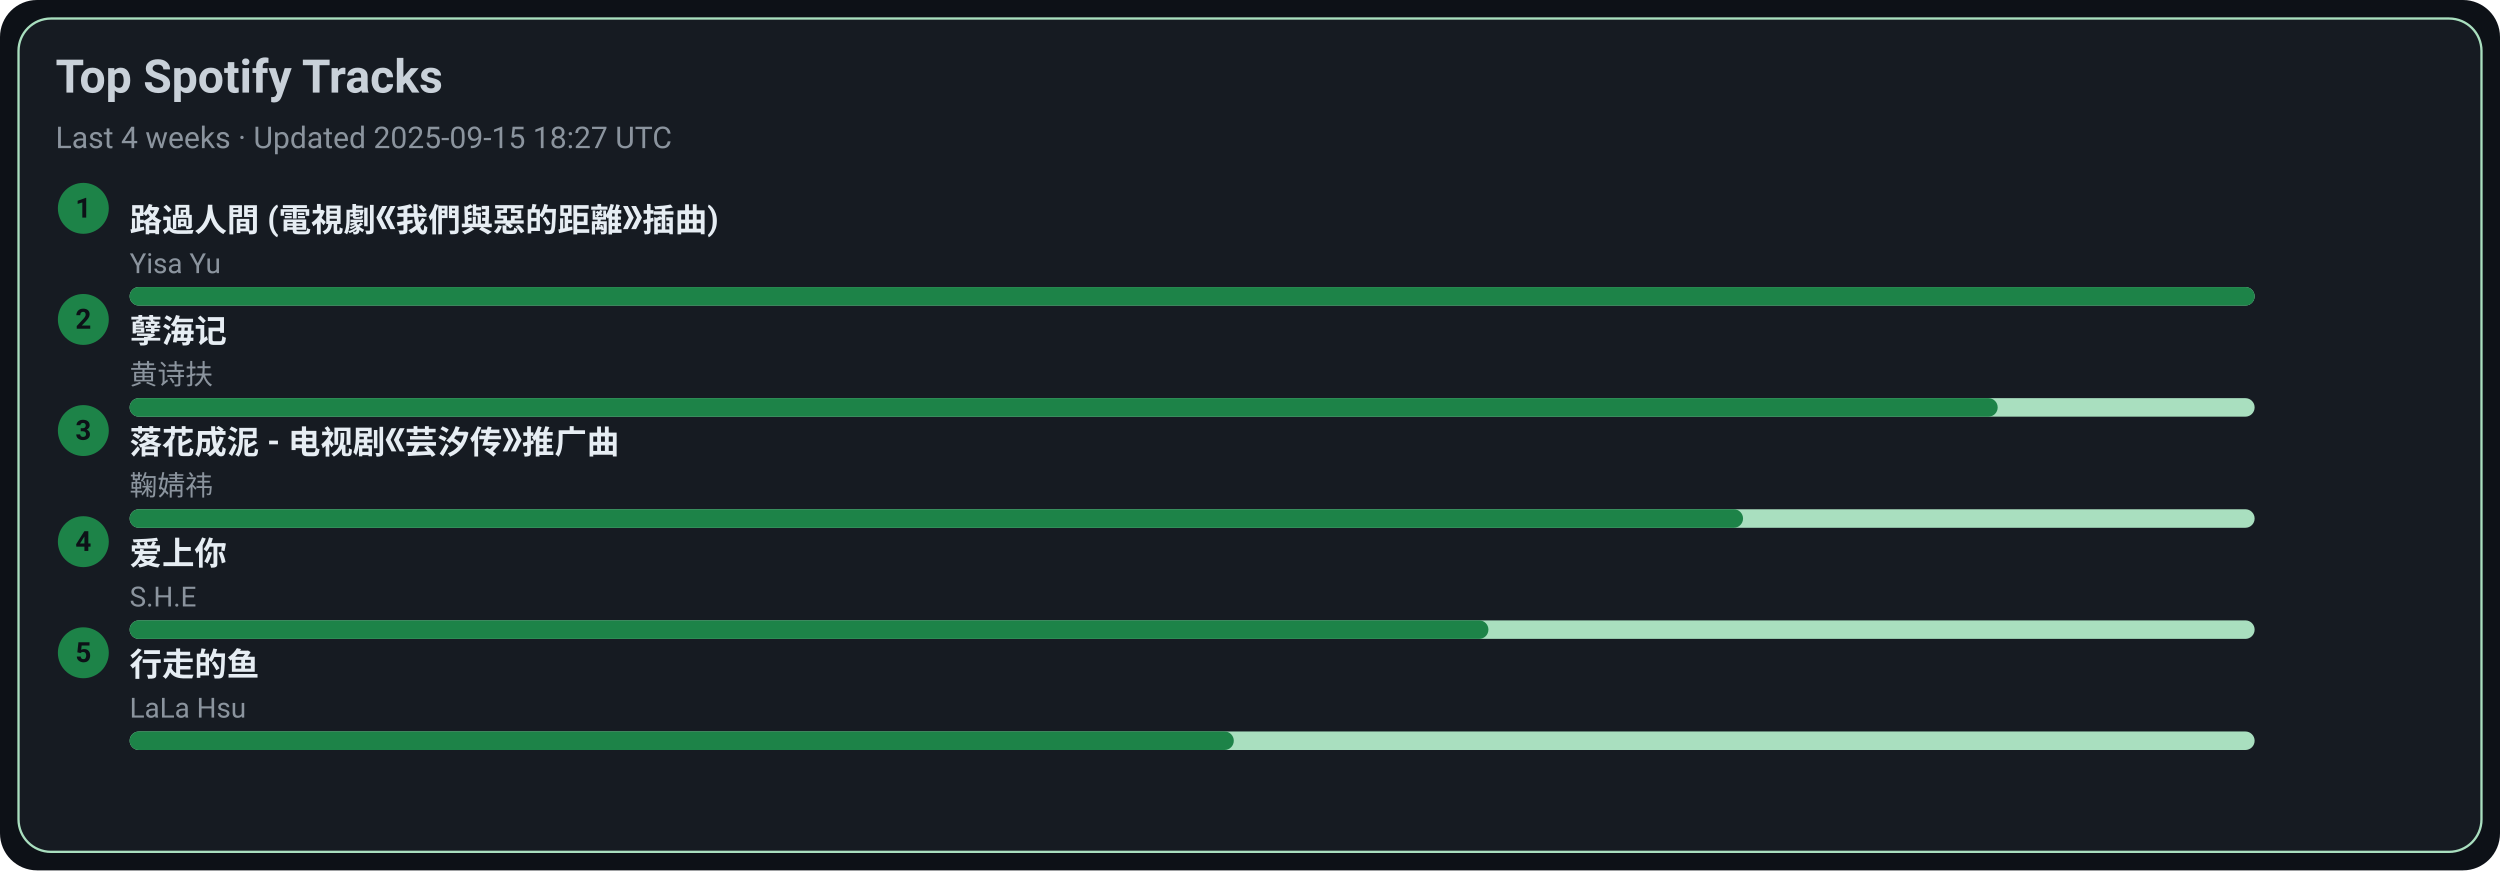
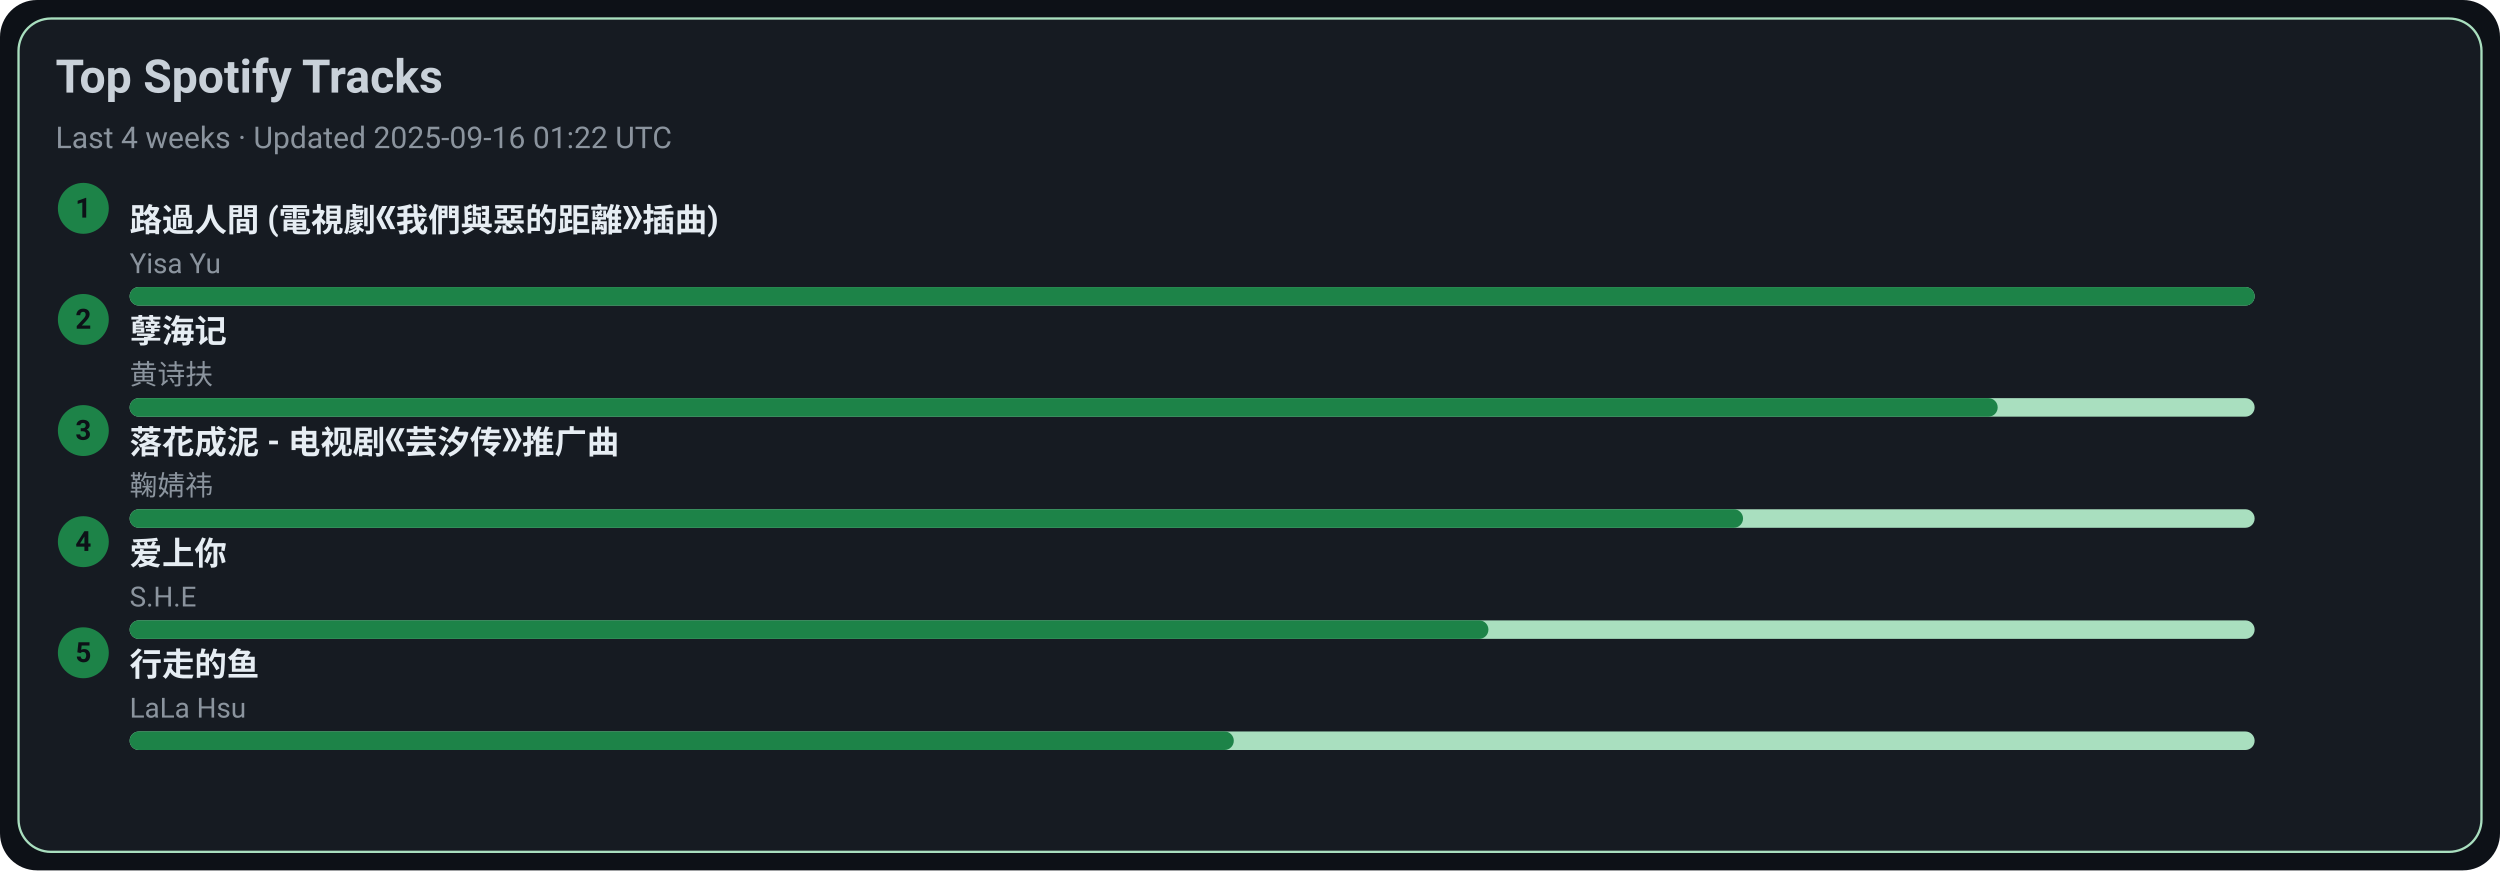
<svg xmlns="http://www.w3.org/2000/svg" width="1080" height="376" viewBox="0 0 1080 376">
  <style>text{font-family:-apple-system,BlinkMacSystemFont,Segoe UI,Roboto,Ubuntu,Helvetica Neue,Arial,Noto Sans,sans-serif}</style>
  <rect width="1080" height="376" rx="16" fill="#0d1117" />
  <rect x="8" y="8" width="1064" height="360" rx="14" fill="#161b22" stroke="#A9DFBF" />
  <text x="24" y="40" font-size="20" fill="#c9d1d9" font-weight="600">Top Spotify Tracks</text>
-   <text x="24" y="64" font-size="13" fill="#8b949e">Last 4 weeks · Updated 2025-09-15 18:27 UTC</text>
+   <text x="24" y="64" font-size="13" fill="#8b949e">Last 4 weeks · Updated 2025-09-16 01:22 UTC</text>
  <circle cx="36" cy="90" r="11" fill="#1D8348" />
  <text x="36" y="94" text-anchor="middle" font-size="12" fill="#0d1117" font-weight="700">1</text>
  <a href="https://open.spotify.com/track/1ZSleGniKMWNrWvK5cGALO" target="_blank" rel="noopener noreferrer">
    <text x="56" y="100" font-size="14" fill="#e6edf3" font-weight="600">路過人間 (電視劇《我們與惡的距離》插曲)</text>
  </a>
  <text x="56" y="118" font-size="12" fill="#8b949e">Yisa Yu</text>
  <rect x="56" y="124" width="918" height="8" rx="4" fill="#A9DFBF" />
  <rect x="56" y="124" width="918" height="8" rx="4" fill="#1D8348" />
  <circle cx="36" cy="138" r="11" fill="#1D8348" />
  <text x="36" y="142" text-anchor="middle" font-size="12" fill="#0d1117" font-weight="700">2</text>
  <a href="https://open.spotify.com/track/3eIovUMhirNN6btJbpzNqD" target="_blank" rel="noopener noreferrer">
    <text x="56" y="148" font-size="14" fill="#e6edf3" font-weight="600">孽海记</text>
  </a>
  <text x="56" y="166" font-size="12" fill="#8b949e">黄诗扶</text>
  <rect x="56" y="172" width="918" height="8" rx="4" fill="#A9DFBF" />
  <rect x="56" y="172" width="807" height="8" rx="4" fill="#1D8348" />
  <circle cx="36" cy="186" r="11" fill="#1D8348" />
  <text x="36" y="190" text-anchor="middle" font-size="12" fill="#0d1117" font-weight="700">3</text>
  <a href="https://open.spotify.com/track/3kOZsJz3crGIWWHeoCNa0O" target="_blank" rel="noopener noreferrer">
    <text x="56" y="196" font-size="14" fill="#e6edf3" font-weight="600">落花成泥 - 电视剧《芸汐传》推广曲</text>
  </a>
  <text x="56" y="214" font-size="12" fill="#8b949e">鞠婧祎</text>
  <rect x="56" y="220" width="918" height="8" rx="4" fill="#A9DFBF" />
  <rect x="56" y="220" width="697" height="8" rx="4" fill="#1D8348" />
  <circle cx="36" cy="234" r="11" fill="#1D8348" />
  <text x="36" y="238" text-anchor="middle" font-size="12" fill="#0d1117" font-weight="700">4</text>
  <a href="https://open.spotify.com/track/4hcNpo1rtbzyNswsM5byTf" target="_blank" rel="noopener noreferrer">
    <text x="56" y="244" font-size="14" fill="#e6edf3" font-weight="600">爱上你</text>
  </a>
  <text x="56" y="262" font-size="12" fill="#8b949e">S.H.E</text>
  <rect x="56" y="268" width="918" height="8" rx="4" fill="#A9DFBF" />
  <rect x="56" y="268" width="587" height="8" rx="4" fill="#1D8348" />
  <circle cx="36" cy="282" r="11" fill="#1D8348" />
  <text x="36" y="286" text-anchor="middle" font-size="12" fill="#0d1117" font-weight="700">5</text>
  <a href="https://open.spotify.com/track/5tGyQ1cWTaHBfZSHWr8AZb" target="_blank" rel="noopener noreferrer">
    <text x="56" y="292" font-size="14" fill="#e6edf3" font-weight="600">行走的鱼</text>
  </a>
  <text x="56" y="310" font-size="12" fill="#8b949e">LaLa Hsu</text>
  <rect x="56" y="316" width="918" height="8" rx="4" fill="#A9DFBF" />
  <rect x="56" y="316" width="477" height="8" rx="4" fill="#1D8348" />
</svg>
